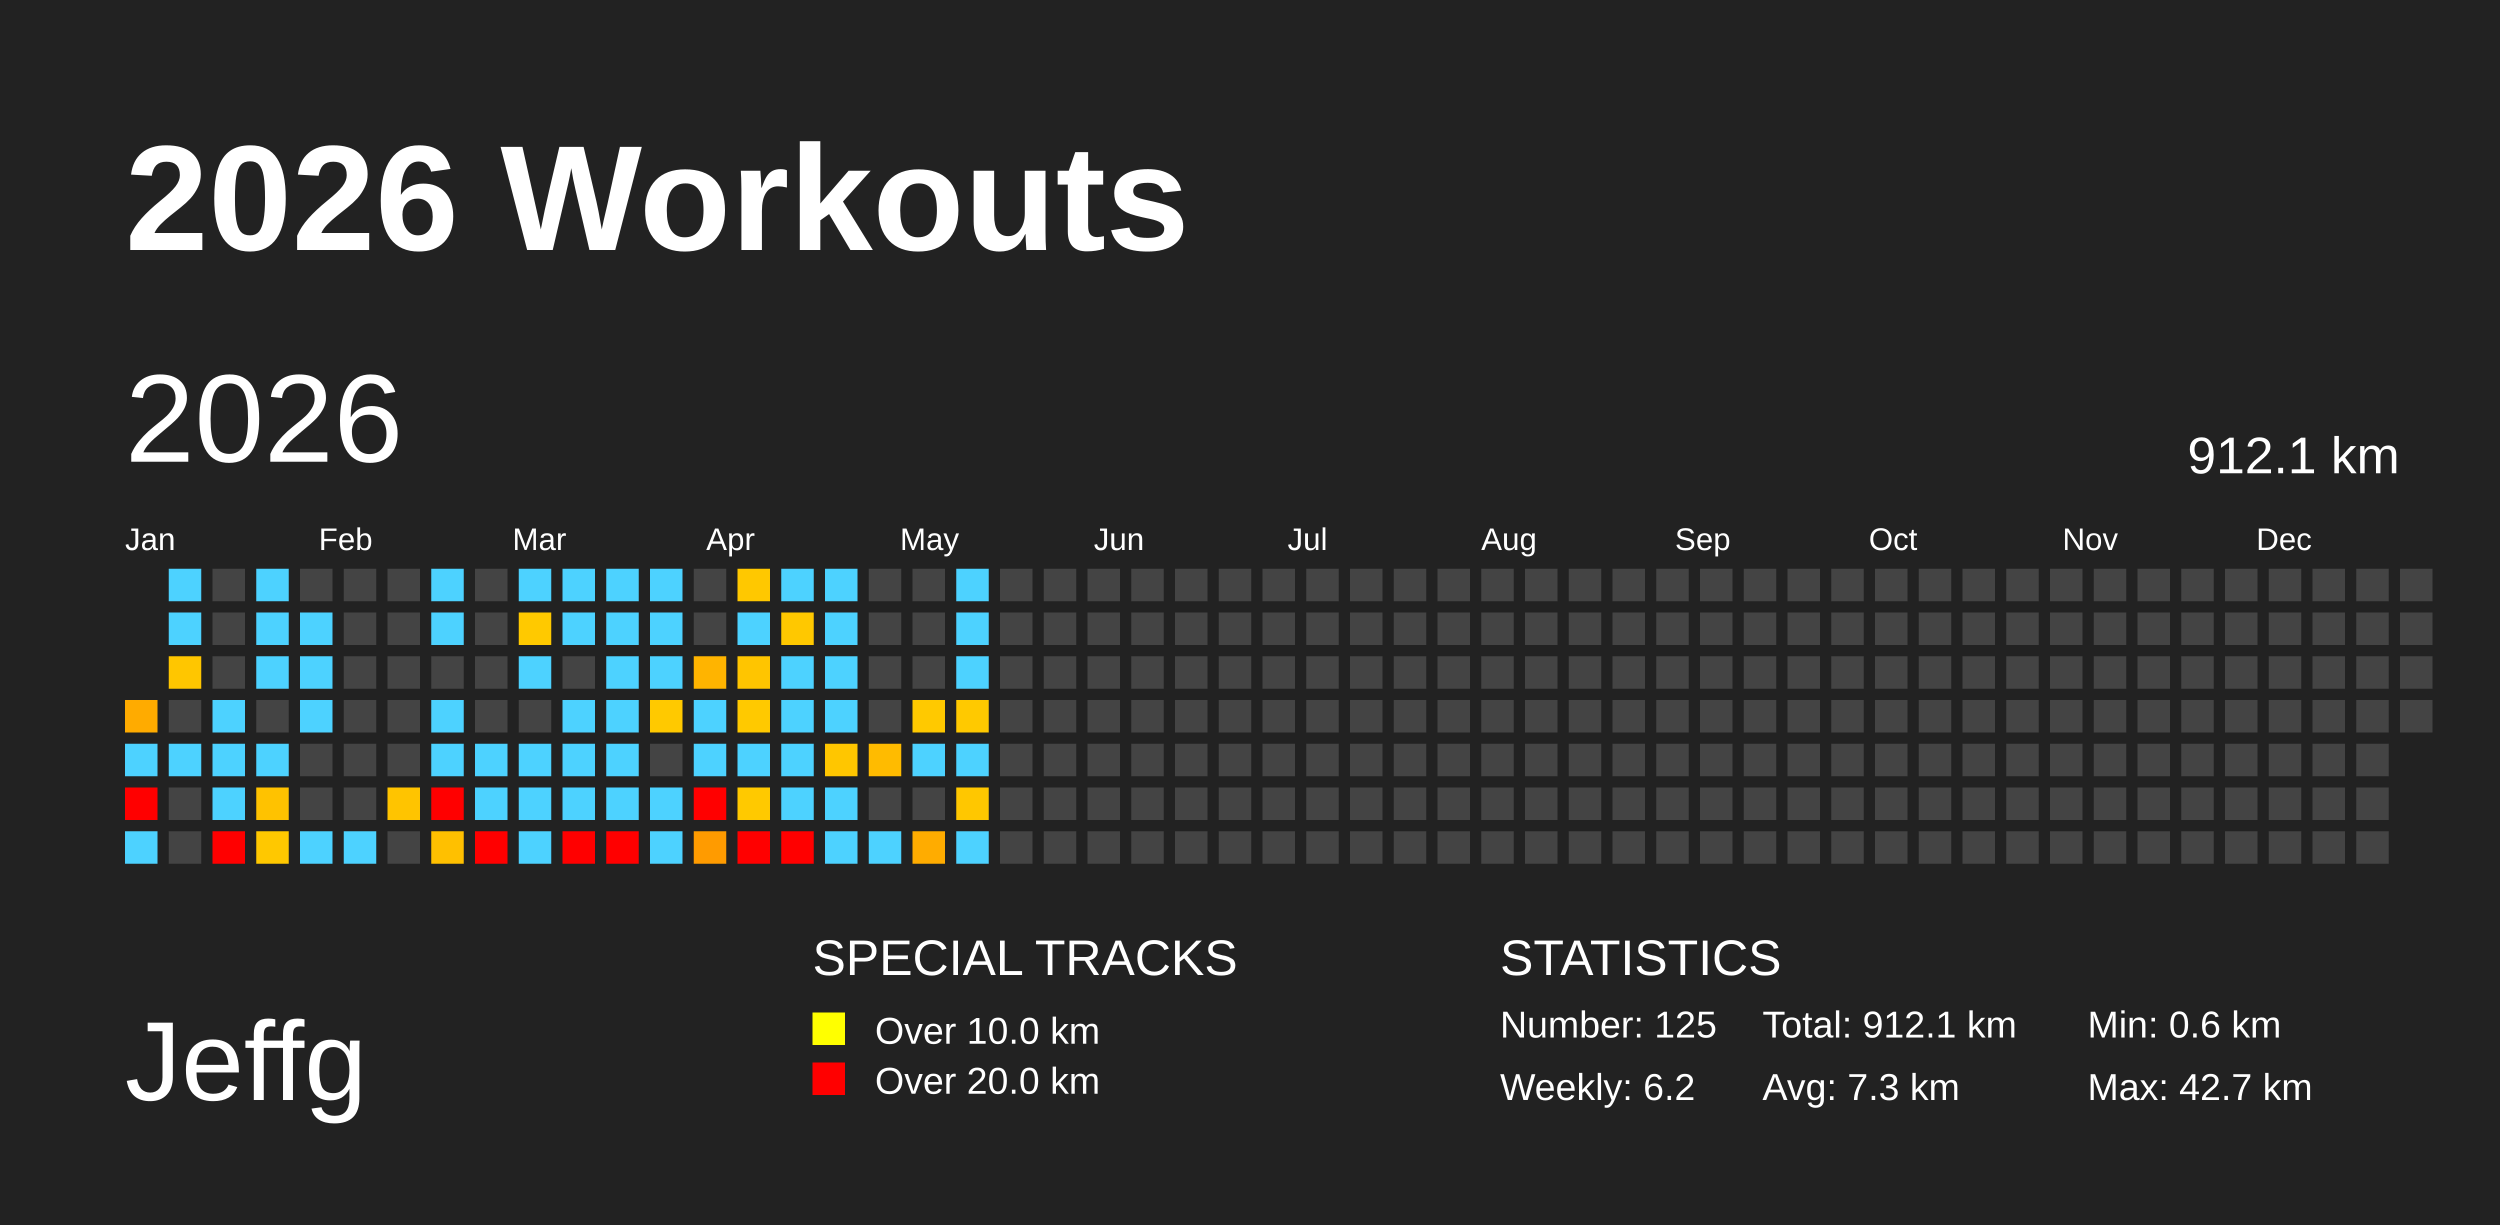
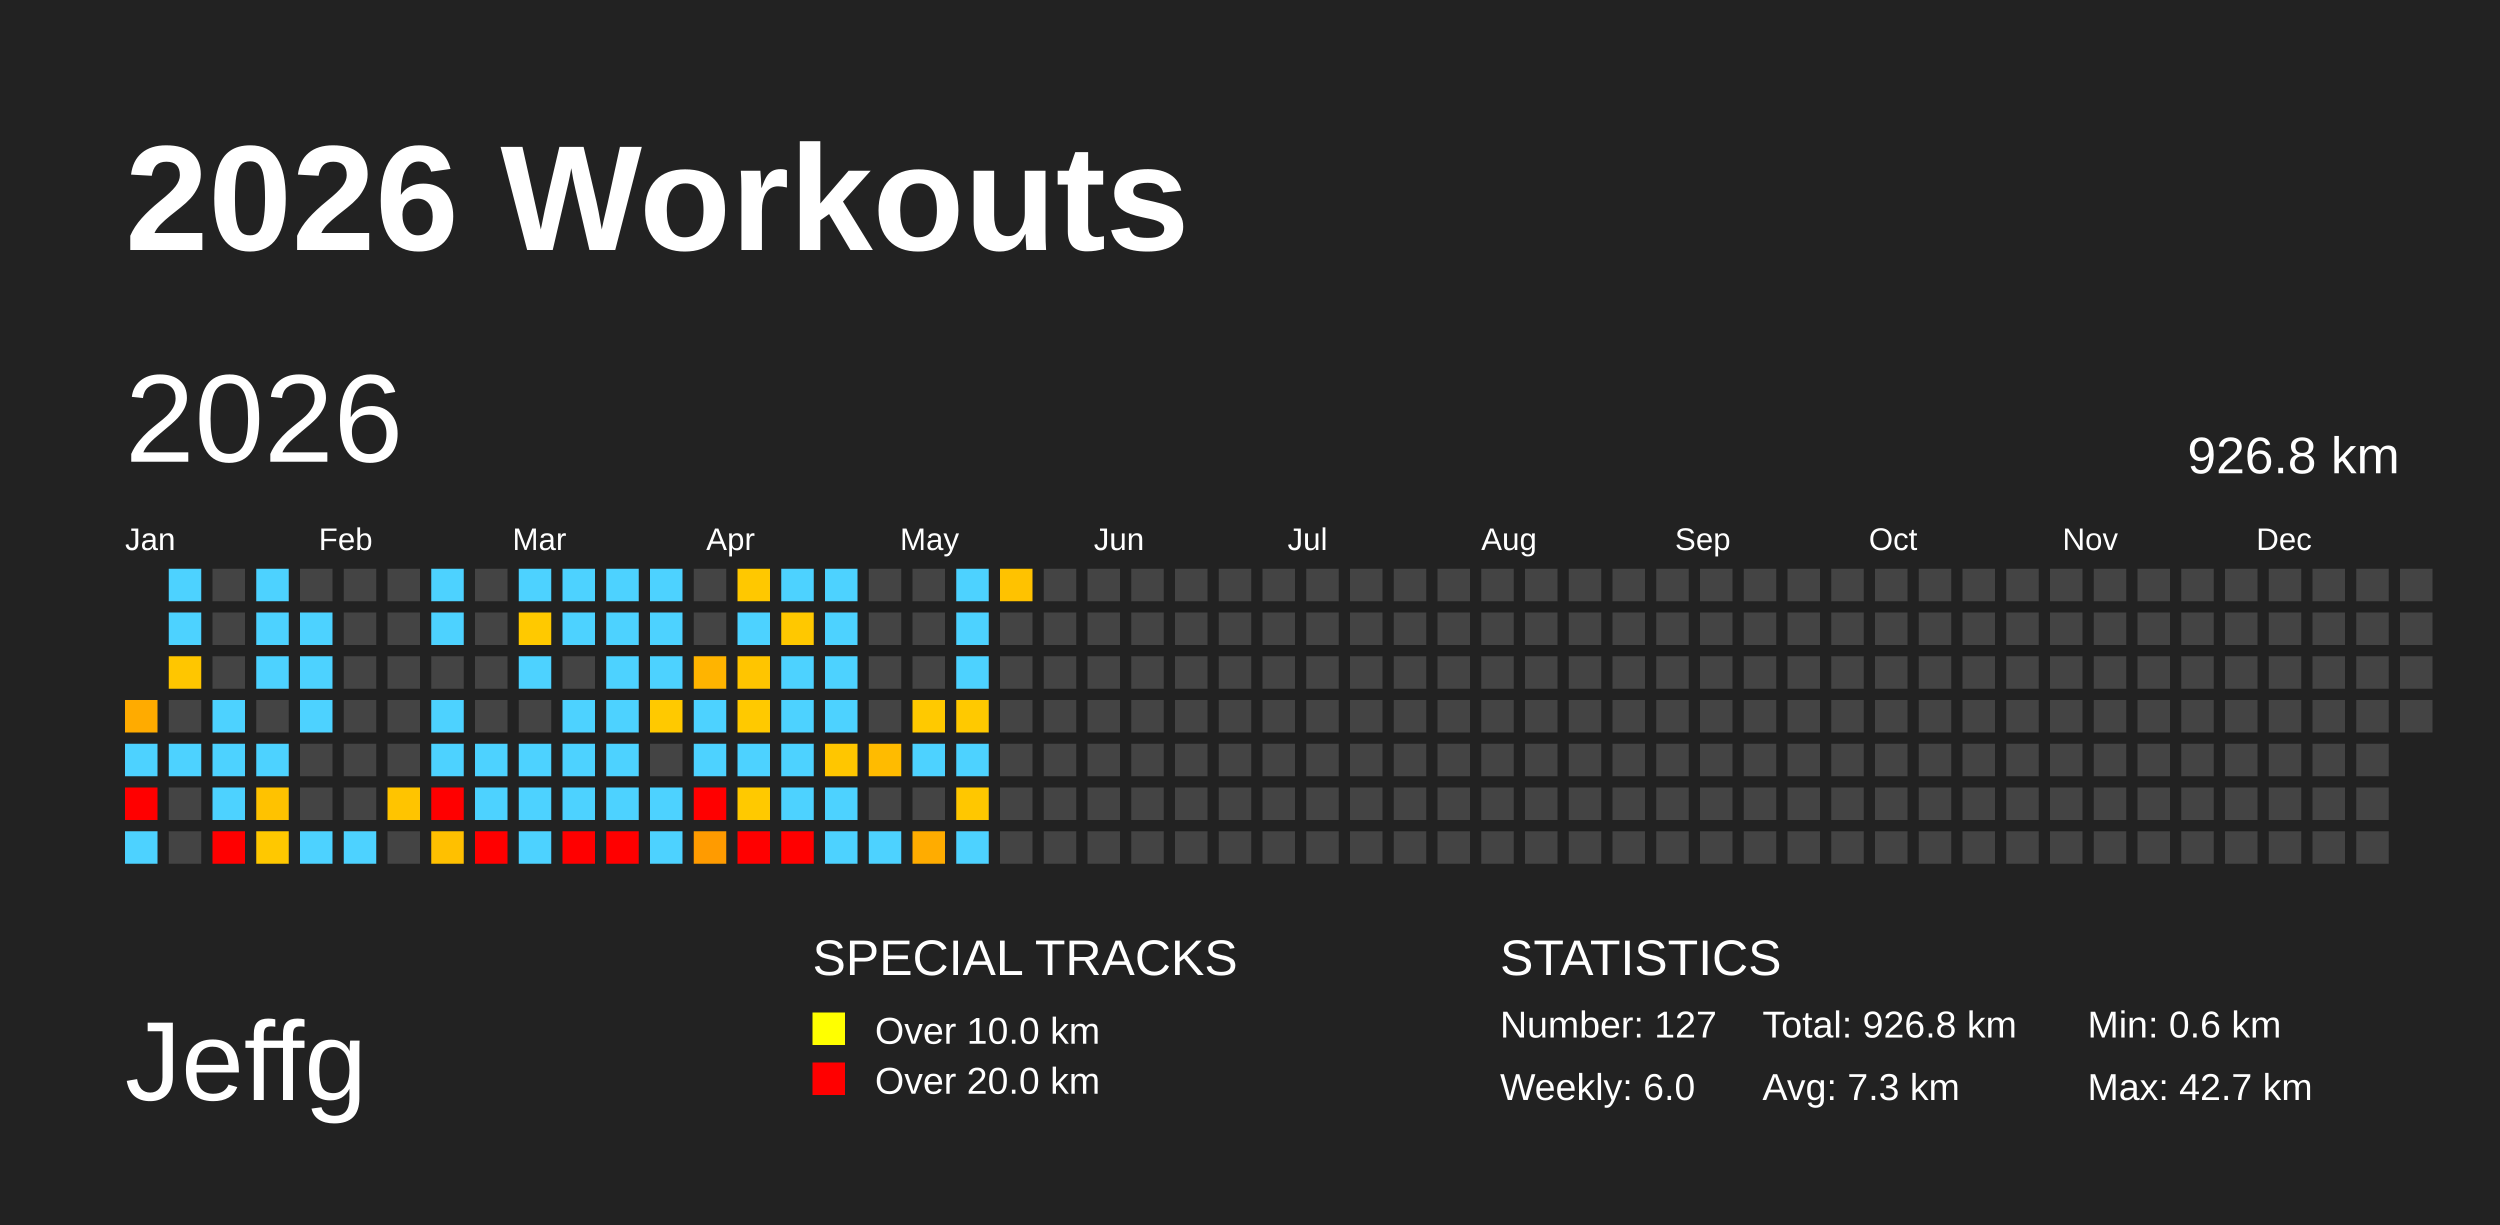
<svg xmlns="http://www.w3.org/2000/svg" baseProfile="full" height="98mm" version="1.1" viewBox="0,0,200,98" width="200mm">
  <defs />
  <rect fill="#222222" height="98" width="200" x="0" y="0" />
  <text fill="#FFFFFF" style="font-size:12px; font-family:Arial; font-weight:bold;" x="10" y="20">2026 Workouts</text>
  <text fill="#FFFFFF" style="font-size:9px; font-family:Arial" x="10" y="88">Jeffg</text>
  <text fill="#FFFFFF" style="font-size:4px; font-family:Arial" x="65" y="78">SPECIAL TRACKS</text>
  <rect fill="yellow" height="2.6" width="2.6" x="65" y="81" />
  <text fill="#FFFFFF" style="font-size:3px; font-family:Arial" x="70" y="83.5">Over 10.0 km</text>
  <rect fill="red" height="2.6" width="2.6" x="65" y="85" />
  <text fill="#FFFFFF" style="font-size:3px; font-family:Arial" x="70" y="87.5">Over 20.0 km</text>
  <text fill="#FFFFFF" style="font-size:4px; font-family:Arial" x="120" y="78">STATISTICS</text>
-   <text fill="#FFFFFF" style="font-size:3px; font-family:Arial" x="120" y="83">Number: 125</text>
-   <text fill="#FFFFFF" style="font-size:3px; font-family:Arial" x="120" y="88">Weekly: 6.2</text>
-   <text fill="#FFFFFF" style="font-size:3px; font-family:Arial" x="141" y="83">Total: 912.1 km</text>
+   <text fill="#FFFFFF" style="font-size:3px; font-family:Arial" x="120" y="83">Number: 127</text>
+   <text fill="#FFFFFF" style="font-size:3px; font-family:Arial" x="120" y="88">Weekly: 6.0</text>
+   <text fill="#FFFFFF" style="font-size:3px; font-family:Arial" x="141" y="83">Total: 926.8 km</text>
  <text fill="#FFFFFF" style="font-size:3px; font-family:Arial" x="141" y="88">Avg: 7.3 km</text>
  <text fill="#FFFFFF" style="font-size:3px; font-family:Arial" x="167" y="83">Min: 0.6 km</text>
  <text fill="#FFFFFF" style="font-size:3px; font-family:Arial" x="167" y="88">Max: 42.7 km</text>
  <text dominant-baseline="hanging" fill="#FFFFFF" style="font-size:10.0px; font-family:Arial;" x="10" y="30">2026</text>
-   <text dominant-baseline="hanging" fill="#FFFFFF" style="font-size:4.125px; font-family:Arial;" x="175" y="35">912.1 km</text>
+   <text dominant-baseline="hanging" fill="#FFFFFF" style="font-size:4.125px; font-family:Arial;" x="175" y="35">926.8 km</text>
  <text fill="#FFFFFF" style="font-size:2.5px; font-family:Arial" x="10.0" y="44">Jan</text>
  <text fill="#FFFFFF" style="font-size:2.5px; font-family:Arial" x="25.5" y="44">Feb</text>
  <text fill="#FFFFFF" style="font-size:2.5px; font-family:Arial" x="41.0" y="44">Mar</text>
  <text fill="#FFFFFF" style="font-size:2.5px; font-family:Arial" x="56.5" y="44">Apr</text>
  <text fill="#FFFFFF" style="font-size:2.5px; font-family:Arial" x="72.0" y="44">May</text>
  <text fill="#FFFFFF" style="font-size:2.5px; font-family:Arial" x="87.5" y="44">Jun</text>
  <text fill="#FFFFFF" style="font-size:2.5px; font-family:Arial" x="103.0" y="44">Jul</text>
  <text fill="#FFFFFF" style="font-size:2.5px; font-family:Arial" x="118.5" y="44">Aug</text>
  <text fill="#FFFFFF" style="font-size:2.5px; font-family:Arial" x="134.0" y="44">Sep</text>
  <text fill="#FFFFFF" style="font-size:2.5px; font-family:Arial" x="149.5" y="44">Oct</text>
  <text fill="#FFFFFF" style="font-size:2.5px; font-family:Arial" x="165.0" y="44">Nov</text>
  <text fill="#FFFFFF" style="font-size:2.5px; font-family:Arial" x="180.5" y="44">Dec</text>
  <rect fill="#ffab00" height="2.6" width="2.6" x="10.0" y="56.0" />
  <rect fill="#4dd2ff" height="2.6" width="2.6" x="10.0" y="59.5" />
  <rect fill="red" height="2.6" width="2.6" x="10.0" y="63.0" />
  <rect fill="#4dd2ff" height="2.6" width="2.6" x="10.0" y="66.5" />
  <rect fill="#4dd2ff" height="2.6" width="2.6" x="13.5" y="45.5" />
  <rect fill="#4dd2ff" height="2.6" width="2.6" x="13.5" y="49.0" />
  <rect fill="#ffc600" height="2.6" width="2.6" x="13.5" y="52.5" />
  <rect fill="#444444" height="2.6" width="2.6" x="13.5" y="56.0" />
  <rect fill="#4dd2ff" height="2.6" width="2.6" x="13.5" y="59.5" />
  <rect fill="#444444" height="2.6" width="2.6" x="13.5" y="63.0" />
  <rect fill="#444444" height="2.6" width="2.6" x="13.5" y="66.5" />
  <rect fill="#444444" height="2.6" width="2.6" x="17.0" y="45.5" />
  <rect fill="#444444" height="2.6" width="2.6" x="17.0" y="49.0" />
  <rect fill="#444444" height="2.6" width="2.6" x="17.0" y="52.5" />
  <rect fill="#4dd2ff" height="2.6" width="2.6" x="17.0" y="56.0" />
  <rect fill="#4dd2ff" height="2.6" width="2.6" x="17.0" y="59.5" />
  <rect fill="#4dd2ff" height="2.6" width="2.6" x="17.0" y="63.0" />
  <rect fill="red" height="2.6" width="2.6" x="17.0" y="66.5" />
  <rect fill="#4dd2ff" height="2.6" width="2.6" x="20.5" y="45.5" />
  <rect fill="#4dd2ff" height="2.6" width="2.6" x="20.5" y="49.0" />
  <rect fill="#4dd2ff" height="2.6" width="2.6" x="20.5" y="52.5" />
  <rect fill="#444444" height="2.6" width="2.6" x="20.5" y="56.0" />
  <rect fill="#4dd2ff" height="2.6" width="2.6" x="20.5" y="59.5" />
  <rect fill="#ffc200" height="2.6" width="2.6" x="20.5" y="63.0" />
  <rect fill="#ffc800" height="2.6" width="2.6" x="20.5" y="66.5" />
  <rect fill="#444444" height="2.6" width="2.6" x="24.0" y="45.5" />
  <rect fill="#4dd2ff" height="2.6" width="2.6" x="24.0" y="49.0" />
  <rect fill="#4dd2ff" height="2.6" width="2.6" x="24.0" y="52.5" />
  <rect fill="#4dd2ff" height="2.6" width="2.6" x="24.0" y="56.0" />
  <rect fill="#444444" height="2.6" width="2.6" x="24.0" y="59.5" />
  <rect fill="#444444" height="2.6" width="2.6" x="24.0" y="63.0" />
  <rect fill="#4dd2ff" height="2.6" width="2.6" x="24.0" y="66.5" />
  <rect fill="#444444" height="2.6" width="2.6" x="27.5" y="45.5" />
  <rect fill="#444444" height="2.6" width="2.6" x="27.5" y="49.0" />
  <rect fill="#444444" height="2.6" width="2.6" x="27.5" y="52.5" />
  <rect fill="#444444" height="2.6" width="2.6" x="27.5" y="56.0" />
  <rect fill="#444444" height="2.6" width="2.6" x="27.5" y="59.5" />
  <rect fill="#444444" height="2.6" width="2.6" x="27.5" y="63.0" />
  <rect fill="#4dd2ff" height="2.6" width="2.6" x="27.5" y="66.5" />
  <rect fill="#444444" height="2.6" width="2.6" x="31.0" y="45.5" />
  <rect fill="#444444" height="2.6" width="2.6" x="31.0" y="49.0" />
  <rect fill="#444444" height="2.6" width="2.6" x="31.0" y="52.5" />
  <rect fill="#444444" height="2.6" width="2.6" x="31.0" y="56.0" />
  <rect fill="#444444" height="2.6" width="2.6" x="31.0" y="59.5" />
  <rect fill="#ffc400" height="2.6" width="2.6" x="31.0" y="63.0" />
  <rect fill="#444444" height="2.6" width="2.6" x="31.0" y="66.5" />
  <rect fill="#4dd2ff" height="2.6" width="2.6" x="34.5" y="45.5" />
  <rect fill="#4dd2ff" height="2.6" width="2.6" x="34.5" y="49.0" />
  <rect fill="#444444" height="2.6" width="2.6" x="34.5" y="52.5" />
  <rect fill="#4dd2ff" height="2.6" width="2.6" x="34.5" y="56.0" />
  <rect fill="#4dd2ff" height="2.6" width="2.6" x="34.5" y="59.5" />
  <rect fill="red" height="2.6" width="2.6" x="34.5" y="63.0" />
  <rect fill="#ffc000" height="2.6" width="2.6" x="34.5" y="66.5" />
  <rect fill="#444444" height="2.6" width="2.6" x="38.0" y="45.5" />
  <rect fill="#444444" height="2.6" width="2.6" x="38.0" y="49.0" />
  <rect fill="#444444" height="2.6" width="2.6" x="38.0" y="52.5" />
  <rect fill="#444444" height="2.6" width="2.6" x="38.0" y="56.0" />
  <rect fill="#4dd2ff" height="2.6" width="2.6" x="38.0" y="59.5" />
  <rect fill="#4dd2ff" height="2.6" width="2.6" x="38.0" y="63.0" />
  <rect fill="red" height="2.6" width="2.6" x="38.0" y="66.5" />
  <rect fill="#4dd2ff" height="2.6" width="2.6" x="41.5" y="45.5" />
  <rect fill="#ffc900" height="2.6" width="2.6" x="41.5" y="49.0" />
  <rect fill="#4dd2ff" height="2.6" width="2.6" x="41.5" y="52.5" />
  <rect fill="#444444" height="2.6" width="2.6" x="41.5" y="56.0" />
  <rect fill="#4dd2ff" height="2.6" width="2.6" x="41.5" y="59.5" />
  <rect fill="#4dd2ff" height="2.6" width="2.6" x="41.5" y="63.0" />
  <rect fill="#4dd2ff" height="2.6" width="2.6" x="41.5" y="66.5" />
  <rect fill="#4dd2ff" height="2.6" width="2.6" x="45.0" y="45.5" />
  <rect fill="#4dd2ff" height="2.6" width="2.6" x="45.0" y="49.0" />
  <rect fill="#444444" height="2.6" width="2.6" x="45.0" y="52.5" />
  <rect fill="#4dd2ff" height="2.6" width="2.6" x="45.0" y="56.0" />
  <rect fill="#4dd2ff" height="2.6" width="2.6" x="45.0" y="59.5" />
  <rect fill="#4dd2ff" height="2.6" width="2.6" x="45.0" y="63.0" />
  <rect fill="red" height="2.6" width="2.6" x="45.0" y="66.5" />
  <rect fill="#4dd2ff" height="2.6" width="2.6" x="48.5" y="45.5" />
  <rect fill="#4dd2ff" height="2.6" width="2.6" x="48.5" y="49.0" />
  <rect fill="#4dd2ff" height="2.6" width="2.6" x="48.5" y="52.5" />
  <rect fill="#4dd2ff" height="2.6" width="2.6" x="48.5" y="56.0" />
  <rect fill="#4dd2ff" height="2.6" width="2.6" x="48.5" y="59.5" />
  <rect fill="#4dd2ff" height="2.6" width="2.6" x="48.5" y="63.0" />
  <rect fill="red" height="2.6" width="2.6" x="48.5" y="66.5" />
  <rect fill="#4dd2ff" height="2.6" width="2.6" x="52.0" y="45.5" />
  <rect fill="#4dd2ff" height="2.6" width="2.6" x="52.0" y="49.0" />
  <rect fill="#4dd2ff" height="2.6" width="2.6" x="52.0" y="52.5" />
  <rect fill="#ffc900" height="2.6" width="2.6" x="52.0" y="56.0" />
  <rect fill="#444444" height="2.6" width="2.6" x="52.0" y="59.5" />
  <rect fill="#4dd2ff" height="2.6" width="2.6" x="52.0" y="63.0" />
  <rect fill="#4dd2ff" height="2.6" width="2.6" x="52.0" y="66.5" />
  <rect fill="#444444" height="2.6" width="2.6" x="55.5" y="45.5" />
  <rect fill="#444444" height="2.6" width="2.6" x="55.5" y="49.0" />
  <rect fill="#ffb400" height="2.6" width="2.6" x="55.5" y="52.5" />
  <rect fill="#4dd2ff" height="2.6" width="2.6" x="55.5" y="56.0" />
  <rect fill="#4dd2ff" height="2.6" width="2.6" x="55.5" y="59.5" />
  <rect fill="red" height="2.6" width="2.6" x="55.5" y="63.0" />
  <rect fill="#ff9b00" height="2.6" width="2.6" x="55.5" y="66.5" />
  <rect fill="#ffc800" height="2.6" width="2.6" x="59.0" y="45.5" />
  <rect fill="#4dd2ff" height="2.6" width="2.6" x="59.0" y="49.0" />
  <rect fill="#ffc500" height="2.6" width="2.6" x="59.0" y="52.5" />
  <rect fill="#ffc900" height="2.6" width="2.6" x="59.0" y="56.0" />
  <rect fill="#4dd2ff" height="2.6" width="2.6" x="59.0" y="59.5" />
  <rect fill="#ffc900" height="2.6" width="2.6" x="59.0" y="63.0" />
  <rect fill="red" height="2.6" width="2.6" x="59.0" y="66.5" />
  <rect fill="#4dd2ff" height="2.6" width="2.6" x="62.5" y="45.5" />
  <rect fill="#ffc800" height="2.6" width="2.6" x="62.5" y="49.0" />
  <rect fill="#4dd2ff" height="2.6" width="2.6" x="62.5" y="52.5" />
  <rect fill="#4dd2ff" height="2.6" width="2.6" x="62.5" y="56.0" />
  <rect fill="#4dd2ff" height="2.6" width="2.6" x="62.5" y="59.5" />
  <rect fill="#4dd2ff" height="2.6" width="2.6" x="62.5" y="63.0" />
  <rect fill="red" height="2.6" width="2.6" x="62.5" y="66.5" />
  <rect fill="#4dd2ff" height="2.6" width="2.6" x="66.0" y="45.5" />
  <rect fill="#4dd2ff" height="2.6" width="2.6" x="66.0" y="49.0" />
  <rect fill="#4dd2ff" height="2.6" width="2.6" x="66.0" y="52.5" />
  <rect fill="#4dd2ff" height="2.6" width="2.6" x="66.0" y="56.0" />
  <rect fill="#ffc600" height="2.6" width="2.6" x="66.0" y="59.5" />
  <rect fill="#4dd2ff" height="2.6" width="2.6" x="66.0" y="63.0" />
  <rect fill="#4dd2ff" height="2.6" width="2.6" x="66.0" y="66.5" />
  <rect fill="#444444" height="2.6" width="2.6" x="69.5" y="45.5" />
  <rect fill="#444444" height="2.6" width="2.6" x="69.5" y="49.0" />
  <rect fill="#444444" height="2.6" width="2.6" x="69.5" y="52.5" />
  <rect fill="#444444" height="2.6" width="2.6" x="69.5" y="56.0" />
  <rect fill="#ffbb00" height="2.6" width="2.6" x="69.5" y="59.5" />
  <rect fill="#444444" height="2.6" width="2.6" x="69.5" y="63.0" />
  <rect fill="#4dd2ff" height="2.6" width="2.6" x="69.5" y="66.5" />
  <rect fill="#444444" height="2.6" width="2.6" x="73.0" y="45.5" />
  <rect fill="#444444" height="2.6" width="2.6" x="73.0" y="49.0" />
  <rect fill="#444444" height="2.6" width="2.6" x="73.0" y="52.5" />
  <rect fill="#ffc900" height="2.6" width="2.6" x="73.0" y="56.0" />
  <rect fill="#4dd2ff" height="2.6" width="2.6" x="73.0" y="59.5" />
  <rect fill="#444444" height="2.6" width="2.6" x="73.0" y="63.0" />
  <rect fill="#ffac00" height="2.6" width="2.6" x="73.0" y="66.5" />
  <rect fill="#4dd2ff" height="2.6" width="2.6" x="76.5" y="45.5" />
  <rect fill="#4dd2ff" height="2.6" width="2.6" x="76.5" y="49.0" />
  <rect fill="#4dd2ff" height="2.6" width="2.6" x="76.5" y="52.5" />
  <rect fill="#ffc900" height="2.6" width="2.6" x="76.5" y="56.0" />
  <rect fill="#4dd2ff" height="2.6" width="2.6" x="76.5" y="59.5" />
  <rect fill="#ffc700" height="2.6" width="2.6" x="76.5" y="63.0" />
  <rect fill="#4dd2ff" height="2.6" width="2.6" x="76.5" y="66.5" />
-   <rect fill="#444444" height="2.6" width="2.6" x="80.0" y="45.5" />
+   <rect fill="#ffc200" height="2.6" width="2.6" x="80.0" y="45.5" />
  <rect fill="#444444" height="2.6" width="2.6" x="80.0" y="49.0" />
  <rect fill="#444444" height="2.6" width="2.6" x="80.0" y="52.5" />
  <rect fill="#444444" height="2.6" width="2.6" x="80.0" y="56.0" />
  <rect fill="#444444" height="2.6" width="2.6" x="80.0" y="59.5" />
  <rect fill="#444444" height="2.6" width="2.6" x="80.0" y="63.0" />
  <rect fill="#444444" height="2.6" width="2.6" x="80.0" y="66.5" />
  <rect fill="#444444" height="2.6" width="2.6" x="83.5" y="45.5" />
  <rect fill="#444444" height="2.6" width="2.6" x="83.5" y="49.0" />
  <rect fill="#444444" height="2.6" width="2.6" x="83.5" y="52.5" />
  <rect fill="#444444" height="2.6" width="2.6" x="83.5" y="56.0" />
  <rect fill="#444444" height="2.6" width="2.6" x="83.5" y="59.5" />
  <rect fill="#444444" height="2.6" width="2.6" x="83.5" y="63.0" />
  <rect fill="#444444" height="2.6" width="2.6" x="83.5" y="66.5" />
  <rect fill="#444444" height="2.6" width="2.6" x="87.0" y="45.5" />
  <rect fill="#444444" height="2.6" width="2.6" x="87.0" y="49.0" />
  <rect fill="#444444" height="2.6" width="2.6" x="87.0" y="52.5" />
  <rect fill="#444444" height="2.6" width="2.6" x="87.0" y="56.0" />
  <rect fill="#444444" height="2.6" width="2.6" x="87.0" y="59.5" />
  <rect fill="#444444" height="2.6" width="2.6" x="87.0" y="63.0" />
  <rect fill="#444444" height="2.6" width="2.6" x="87.0" y="66.5" />
  <rect fill="#444444" height="2.6" width="2.6" x="90.5" y="45.5" />
  <rect fill="#444444" height="2.6" width="2.6" x="90.5" y="49.0" />
  <rect fill="#444444" height="2.6" width="2.6" x="90.5" y="52.5" />
  <rect fill="#444444" height="2.6" width="2.6" x="90.5" y="56.0" />
  <rect fill="#444444" height="2.6" width="2.6" x="90.5" y="59.5" />
  <rect fill="#444444" height="2.6" width="2.6" x="90.5" y="63.0" />
  <rect fill="#444444" height="2.6" width="2.6" x="90.5" y="66.5" />
  <rect fill="#444444" height="2.6" width="2.6" x="94.0" y="45.5" />
  <rect fill="#444444" height="2.6" width="2.6" x="94.0" y="49.0" />
  <rect fill="#444444" height="2.6" width="2.6" x="94.0" y="52.5" />
  <rect fill="#444444" height="2.6" width="2.6" x="94.0" y="56.0" />
  <rect fill="#444444" height="2.6" width="2.6" x="94.0" y="59.5" />
  <rect fill="#444444" height="2.6" width="2.6" x="94.0" y="63.0" />
  <rect fill="#444444" height="2.6" width="2.6" x="94.0" y="66.5" />
  <rect fill="#444444" height="2.6" width="2.6" x="97.5" y="45.5" />
  <rect fill="#444444" height="2.6" width="2.6" x="97.5" y="49.0" />
  <rect fill="#444444" height="2.6" width="2.6" x="97.5" y="52.5" />
  <rect fill="#444444" height="2.6" width="2.6" x="97.5" y="56.0" />
  <rect fill="#444444" height="2.6" width="2.6" x="97.5" y="59.5" />
  <rect fill="#444444" height="2.6" width="2.6" x="97.5" y="63.0" />
  <rect fill="#444444" height="2.6" width="2.6" x="97.5" y="66.5" />
  <rect fill="#444444" height="2.6" width="2.6" x="101.0" y="45.5" />
  <rect fill="#444444" height="2.6" width="2.6" x="101.0" y="49.0" />
  <rect fill="#444444" height="2.6" width="2.6" x="101.0" y="52.5" />
  <rect fill="#444444" height="2.6" width="2.6" x="101.0" y="56.0" />
  <rect fill="#444444" height="2.6" width="2.6" x="101.0" y="59.5" />
  <rect fill="#444444" height="2.6" width="2.6" x="101.0" y="63.0" />
  <rect fill="#444444" height="2.6" width="2.6" x="101.0" y="66.5" />
  <rect fill="#444444" height="2.6" width="2.6" x="104.5" y="45.5" />
  <rect fill="#444444" height="2.6" width="2.6" x="104.5" y="49.0" />
  <rect fill="#444444" height="2.6" width="2.6" x="104.5" y="52.5" />
  <rect fill="#444444" height="2.6" width="2.6" x="104.5" y="56.0" />
  <rect fill="#444444" height="2.6" width="2.6" x="104.5" y="59.5" />
  <rect fill="#444444" height="2.6" width="2.6" x="104.5" y="63.0" />
  <rect fill="#444444" height="2.6" width="2.6" x="104.5" y="66.5" />
  <rect fill="#444444" height="2.6" width="2.6" x="108.0" y="45.5" />
  <rect fill="#444444" height="2.6" width="2.6" x="108.0" y="49.0" />
  <rect fill="#444444" height="2.6" width="2.6" x="108.0" y="52.5" />
  <rect fill="#444444" height="2.6" width="2.6" x="108.0" y="56.0" />
  <rect fill="#444444" height="2.6" width="2.6" x="108.0" y="59.5" />
  <rect fill="#444444" height="2.6" width="2.6" x="108.0" y="63.0" />
  <rect fill="#444444" height="2.6" width="2.6" x="108.0" y="66.5" />
  <rect fill="#444444" height="2.6" width="2.6" x="111.5" y="45.5" />
  <rect fill="#444444" height="2.6" width="2.6" x="111.5" y="49.0" />
  <rect fill="#444444" height="2.6" width="2.6" x="111.5" y="52.5" />
  <rect fill="#444444" height="2.6" width="2.6" x="111.5" y="56.0" />
  <rect fill="#444444" height="2.6" width="2.6" x="111.5" y="59.5" />
  <rect fill="#444444" height="2.6" width="2.6" x="111.5" y="63.0" />
  <rect fill="#444444" height="2.6" width="2.6" x="111.5" y="66.5" />
  <rect fill="#444444" height="2.6" width="2.6" x="115.0" y="45.5" />
  <rect fill="#444444" height="2.6" width="2.6" x="115.0" y="49.0" />
  <rect fill="#444444" height="2.6" width="2.6" x="115.0" y="52.5" />
  <rect fill="#444444" height="2.6" width="2.6" x="115.0" y="56.0" />
  <rect fill="#444444" height="2.6" width="2.6" x="115.0" y="59.5" />
  <rect fill="#444444" height="2.6" width="2.6" x="115.0" y="63.0" />
  <rect fill="#444444" height="2.6" width="2.6" x="115.0" y="66.5" />
  <rect fill="#444444" height="2.6" width="2.6" x="118.5" y="45.5" />
  <rect fill="#444444" height="2.6" width="2.6" x="118.5" y="49.0" />
  <rect fill="#444444" height="2.6" width="2.6" x="118.5" y="52.5" />
  <rect fill="#444444" height="2.6" width="2.6" x="118.5" y="56.0" />
  <rect fill="#444444" height="2.6" width="2.6" x="118.5" y="59.5" />
  <rect fill="#444444" height="2.6" width="2.6" x="118.5" y="63.0" />
  <rect fill="#444444" height="2.6" width="2.6" x="118.5" y="66.5" />
  <rect fill="#444444" height="2.6" width="2.6" x="122.0" y="45.5" />
  <rect fill="#444444" height="2.6" width="2.6" x="122.0" y="49.0" />
  <rect fill="#444444" height="2.6" width="2.6" x="122.0" y="52.5" />
  <rect fill="#444444" height="2.6" width="2.6" x="122.0" y="56.0" />
  <rect fill="#444444" height="2.6" width="2.6" x="122.0" y="59.5" />
  <rect fill="#444444" height="2.6" width="2.6" x="122.0" y="63.0" />
  <rect fill="#444444" height="2.6" width="2.6" x="122.0" y="66.5" />
  <rect fill="#444444" height="2.6" width="2.6" x="125.5" y="45.5" />
  <rect fill="#444444" height="2.6" width="2.6" x="125.5" y="49.0" />
  <rect fill="#444444" height="2.6" width="2.6" x="125.5" y="52.5" />
  <rect fill="#444444" height="2.6" width="2.6" x="125.5" y="56.0" />
  <rect fill="#444444" height="2.6" width="2.6" x="125.5" y="59.5" />
  <rect fill="#444444" height="2.6" width="2.6" x="125.5" y="63.0" />
  <rect fill="#444444" height="2.6" width="2.6" x="125.5" y="66.5" />
  <rect fill="#444444" height="2.6" width="2.6" x="129.0" y="45.5" />
  <rect fill="#444444" height="2.6" width="2.6" x="129.0" y="49.0" />
  <rect fill="#444444" height="2.6" width="2.6" x="129.0" y="52.5" />
  <rect fill="#444444" height="2.6" width="2.6" x="129.0" y="56.0" />
  <rect fill="#444444" height="2.6" width="2.6" x="129.0" y="59.5" />
  <rect fill="#444444" height="2.6" width="2.6" x="129.0" y="63.0" />
  <rect fill="#444444" height="2.6" width="2.6" x="129.0" y="66.5" />
  <rect fill="#444444" height="2.6" width="2.6" x="132.5" y="45.5" />
  <rect fill="#444444" height="2.6" width="2.6" x="132.5" y="49.0" />
  <rect fill="#444444" height="2.6" width="2.6" x="132.5" y="52.5" />
  <rect fill="#444444" height="2.6" width="2.6" x="132.5" y="56.0" />
  <rect fill="#444444" height="2.6" width="2.6" x="132.5" y="59.5" />
  <rect fill="#444444" height="2.6" width="2.6" x="132.5" y="63.0" />
  <rect fill="#444444" height="2.6" width="2.6" x="132.5" y="66.5" />
  <rect fill="#444444" height="2.6" width="2.6" x="136.0" y="45.5" />
  <rect fill="#444444" height="2.6" width="2.6" x="136.0" y="49.0" />
  <rect fill="#444444" height="2.6" width="2.6" x="136.0" y="52.5" />
  <rect fill="#444444" height="2.6" width="2.6" x="136.0" y="56.0" />
  <rect fill="#444444" height="2.6" width="2.6" x="136.0" y="59.5" />
  <rect fill="#444444" height="2.6" width="2.6" x="136.0" y="63.0" />
  <rect fill="#444444" height="2.6" width="2.6" x="136.0" y="66.5" />
  <rect fill="#444444" height="2.6" width="2.6" x="139.5" y="45.5" />
  <rect fill="#444444" height="2.6" width="2.6" x="139.5" y="49.0" />
  <rect fill="#444444" height="2.6" width="2.6" x="139.5" y="52.5" />
  <rect fill="#444444" height="2.6" width="2.6" x="139.5" y="56.0" />
  <rect fill="#444444" height="2.6" width="2.6" x="139.5" y="59.5" />
  <rect fill="#444444" height="2.6" width="2.6" x="139.5" y="63.0" />
  <rect fill="#444444" height="2.6" width="2.6" x="139.5" y="66.5" />
  <rect fill="#444444" height="2.6" width="2.6" x="143.0" y="45.5" />
  <rect fill="#444444" height="2.6" width="2.6" x="143.0" y="49.0" />
  <rect fill="#444444" height="2.6" width="2.6" x="143.0" y="52.5" />
  <rect fill="#444444" height="2.6" width="2.6" x="143.0" y="56.0" />
  <rect fill="#444444" height="2.6" width="2.6" x="143.0" y="59.5" />
  <rect fill="#444444" height="2.6" width="2.6" x="143.0" y="63.0" />
  <rect fill="#444444" height="2.6" width="2.6" x="143.0" y="66.5" />
  <rect fill="#444444" height="2.6" width="2.6" x="146.5" y="45.5" />
  <rect fill="#444444" height="2.6" width="2.6" x="146.5" y="49.0" />
  <rect fill="#444444" height="2.6" width="2.6" x="146.5" y="52.5" />
  <rect fill="#444444" height="2.6" width="2.6" x="146.5" y="56.0" />
  <rect fill="#444444" height="2.6" width="2.6" x="146.5" y="59.5" />
  <rect fill="#444444" height="2.6" width="2.6" x="146.5" y="63.0" />
  <rect fill="#444444" height="2.6" width="2.6" x="146.5" y="66.5" />
  <rect fill="#444444" height="2.6" width="2.6" x="150.0" y="45.5" />
  <rect fill="#444444" height="2.6" width="2.6" x="150.0" y="49.0" />
  <rect fill="#444444" height="2.6" width="2.6" x="150.0" y="52.5" />
  <rect fill="#444444" height="2.6" width="2.6" x="150.0" y="56.0" />
  <rect fill="#444444" height="2.6" width="2.6" x="150.0" y="59.5" />
  <rect fill="#444444" height="2.6" width="2.6" x="150.0" y="63.0" />
  <rect fill="#444444" height="2.6" width="2.6" x="150.0" y="66.5" />
  <rect fill="#444444" height="2.6" width="2.6" x="153.5" y="45.5" />
  <rect fill="#444444" height="2.6" width="2.6" x="153.5" y="49.0" />
  <rect fill="#444444" height="2.6" width="2.6" x="153.5" y="52.5" />
  <rect fill="#444444" height="2.6" width="2.6" x="153.5" y="56.0" />
  <rect fill="#444444" height="2.6" width="2.6" x="153.5" y="59.5" />
  <rect fill="#444444" height="2.6" width="2.6" x="153.5" y="63.0" />
  <rect fill="#444444" height="2.6" width="2.6" x="153.5" y="66.5" />
  <rect fill="#444444" height="2.6" width="2.6" x="157.0" y="45.5" />
  <rect fill="#444444" height="2.6" width="2.6" x="157.0" y="49.0" />
  <rect fill="#444444" height="2.6" width="2.6" x="157.0" y="52.5" />
  <rect fill="#444444" height="2.6" width="2.6" x="157.0" y="56.0" />
  <rect fill="#444444" height="2.6" width="2.6" x="157.0" y="59.5" />
  <rect fill="#444444" height="2.6" width="2.6" x="157.0" y="63.0" />
  <rect fill="#444444" height="2.6" width="2.6" x="157.0" y="66.5" />
  <rect fill="#444444" height="2.6" width="2.6" x="160.5" y="45.5" />
  <rect fill="#444444" height="2.6" width="2.6" x="160.5" y="49.0" />
  <rect fill="#444444" height="2.6" width="2.6" x="160.5" y="52.5" />
  <rect fill="#444444" height="2.6" width="2.6" x="160.5" y="56.0" />
  <rect fill="#444444" height="2.6" width="2.6" x="160.5" y="59.5" />
  <rect fill="#444444" height="2.6" width="2.6" x="160.5" y="63.0" />
  <rect fill="#444444" height="2.6" width="2.6" x="160.5" y="66.5" />
  <rect fill="#444444" height="2.6" width="2.6" x="164.0" y="45.5" />
  <rect fill="#444444" height="2.6" width="2.6" x="164.0" y="49.0" />
  <rect fill="#444444" height="2.6" width="2.6" x="164.0" y="52.5" />
  <rect fill="#444444" height="2.6" width="2.6" x="164.0" y="56.0" />
  <rect fill="#444444" height="2.6" width="2.6" x="164.0" y="59.5" />
  <rect fill="#444444" height="2.6" width="2.6" x="164.0" y="63.0" />
  <rect fill="#444444" height="2.6" width="2.6" x="164.0" y="66.5" />
  <rect fill="#444444" height="2.6" width="2.6" x="167.5" y="45.5" />
  <rect fill="#444444" height="2.6" width="2.6" x="167.5" y="49.0" />
  <rect fill="#444444" height="2.6" width="2.6" x="167.5" y="52.5" />
  <rect fill="#444444" height="2.6" width="2.6" x="167.5" y="56.0" />
  <rect fill="#444444" height="2.6" width="2.6" x="167.5" y="59.5" />
  <rect fill="#444444" height="2.6" width="2.6" x="167.5" y="63.0" />
  <rect fill="#444444" height="2.6" width="2.6" x="167.5" y="66.5" />
  <rect fill="#444444" height="2.6" width="2.6" x="171.0" y="45.5" />
  <rect fill="#444444" height="2.6" width="2.6" x="171.0" y="49.0" />
  <rect fill="#444444" height="2.6" width="2.6" x="171.0" y="52.5" />
  <rect fill="#444444" height="2.6" width="2.6" x="171.0" y="56.0" />
  <rect fill="#444444" height="2.6" width="2.6" x="171.0" y="59.5" />
  <rect fill="#444444" height="2.6" width="2.6" x="171.0" y="63.0" />
  <rect fill="#444444" height="2.6" width="2.6" x="171.0" y="66.5" />
  <rect fill="#444444" height="2.6" width="2.6" x="174.5" y="45.5" />
  <rect fill="#444444" height="2.6" width="2.6" x="174.5" y="49.0" />
  <rect fill="#444444" height="2.6" width="2.6" x="174.5" y="52.5" />
  <rect fill="#444444" height="2.6" width="2.6" x="174.5" y="56.0" />
  <rect fill="#444444" height="2.6" width="2.6" x="174.5" y="59.5" />
  <rect fill="#444444" height="2.6" width="2.6" x="174.5" y="63.0" />
  <rect fill="#444444" height="2.6" width="2.6" x="174.5" y="66.5" />
  <rect fill="#444444" height="2.6" width="2.6" x="178.0" y="45.5" />
  <rect fill="#444444" height="2.6" width="2.6" x="178.0" y="49.0" />
  <rect fill="#444444" height="2.6" width="2.6" x="178.0" y="52.5" />
  <rect fill="#444444" height="2.6" width="2.6" x="178.0" y="56.0" />
  <rect fill="#444444" height="2.6" width="2.6" x="178.0" y="59.5" />
  <rect fill="#444444" height="2.6" width="2.6" x="178.0" y="63.0" />
  <rect fill="#444444" height="2.6" width="2.6" x="178.0" y="66.5" />
  <rect fill="#444444" height="2.6" width="2.6" x="181.5" y="45.5" />
  <rect fill="#444444" height="2.6" width="2.6" x="181.5" y="49.0" />
  <rect fill="#444444" height="2.6" width="2.6" x="181.5" y="52.5" />
  <rect fill="#444444" height="2.6" width="2.6" x="181.5" y="56.0" />
  <rect fill="#444444" height="2.6" width="2.6" x="181.5" y="59.5" />
  <rect fill="#444444" height="2.6" width="2.6" x="181.5" y="63.0" />
  <rect fill="#444444" height="2.6" width="2.6" x="181.5" y="66.5" />
  <rect fill="#444444" height="2.6" width="2.6" x="185.0" y="45.5" />
  <rect fill="#444444" height="2.6" width="2.6" x="185.0" y="49.0" />
  <rect fill="#444444" height="2.6" width="2.6" x="185.0" y="52.5" />
  <rect fill="#444444" height="2.6" width="2.6" x="185.0" y="56.0" />
  <rect fill="#444444" height="2.6" width="2.6" x="185.0" y="59.5" />
  <rect fill="#444444" height="2.6" width="2.6" x="185.0" y="63.0" />
  <rect fill="#444444" height="2.6" width="2.6" x="185.0" y="66.5" />
  <rect fill="#444444" height="2.6" width="2.6" x="188.5" y="45.5" />
  <rect fill="#444444" height="2.6" width="2.6" x="188.5" y="49.0" />
  <rect fill="#444444" height="2.6" width="2.6" x="188.5" y="52.5" />
  <rect fill="#444444" height="2.6" width="2.6" x="188.5" y="56.0" />
  <rect fill="#444444" height="2.6" width="2.6" x="188.5" y="59.5" />
  <rect fill="#444444" height="2.6" width="2.6" x="188.5" y="63.0" />
  <rect fill="#444444" height="2.6" width="2.6" x="188.5" y="66.5" />
  <rect fill="#444444" height="2.6" width="2.6" x="192.0" y="45.5" />
  <rect fill="#444444" height="2.6" width="2.6" x="192.0" y="49.0" />
  <rect fill="#444444" height="2.6" width="2.6" x="192.0" y="52.5" />
  <rect fill="#444444" height="2.6" width="2.6" x="192.0" y="56.0" />
</svg>
